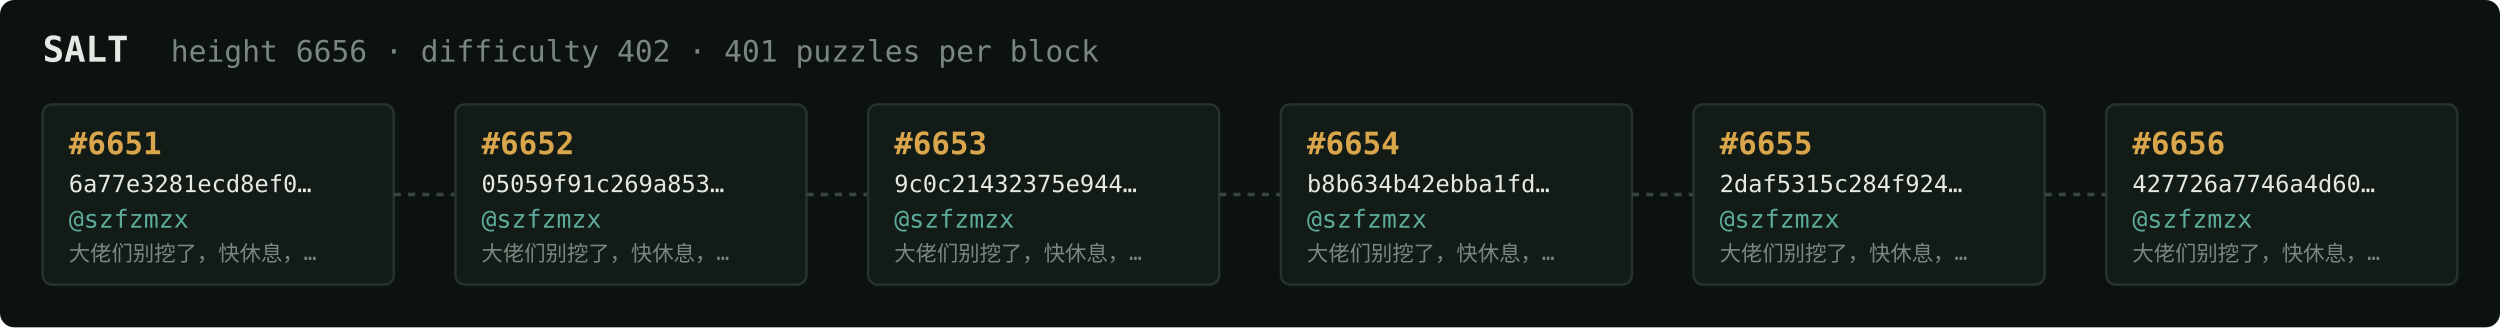
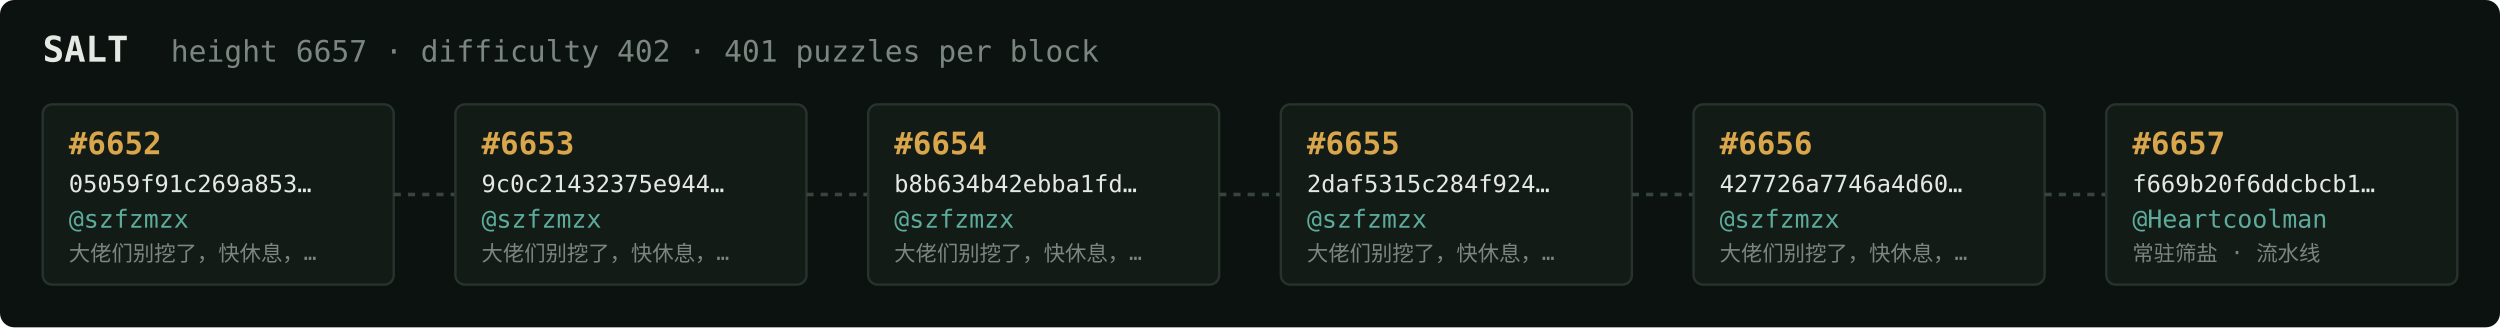
<svg xmlns="http://www.w3.org/2000/svg" width="1054" height="138" viewBox="0 0 1054 138" font-family="ui-monospace,SFMono-Regular,Menlo,monospace">
  <rect fill="#0c1210" width="1054" height="138" rx="6" />
  <text x="18" y="26" fill="#e5e9e3" font-size="15" font-weight="700">SALT</text>
-   <text x="72" y="26" fill="#7a867f" font-size="12.5">height 6656 · difficulty 402 · 401 puzzles per block</text>
+   <text x="72" y="26" fill="#7a867f" font-size="12.5">height 6657 · difficulty 402 · 401 puzzles per block</text>
  <rect x="18" y="44" width="148" height="76" rx="4" fill="#131b17" stroke="#28332e" stroke-width="1" />
-   <text x="29" y="65" fill="#d9a64c" font-size="13" font-weight="700">#6651</text>
-   <text x="29" y="81" fill="#e5e9e3" font-size="10">6a77e3281ecd8ef0…</text>
+   <text x="29" y="65" fill="#d9a64c" font-size="13" font-weight="700">#6652</text>
+   <text x="29" y="81" fill="#e5e9e3" font-size="10">05059f91c269a853…</text>
  <text x="29" y="96" fill="#5cab9b" font-size="10.5">@szfzmzx</text>
  <text x="29" y="110" fill="#7a867f" font-size="9">大佬们别挖了，快休息，…</text>
  <line x1="166" y1="82.0" x2="192" y2="82.0" stroke="#38443e" stroke-width="1.5" stroke-dasharray="3 3" />
  <rect x="192" y="44" width="148" height="76" rx="4" fill="#131b17" stroke="#28332e" stroke-width="1" />
-   <text x="203" y="65" fill="#d9a64c" font-size="13" font-weight="700">#6652</text>
-   <text x="203" y="81" fill="#e5e9e3" font-size="10">05059f91c269a853…</text>
+   <text x="203" y="65" fill="#d9a64c" font-size="13" font-weight="700">#6653</text>
+   <text x="203" y="81" fill="#e5e9e3" font-size="10">9c0c21432375e944…</text>
  <text x="203" y="96" fill="#5cab9b" font-size="10.5">@szfzmzx</text>
  <text x="203" y="110" fill="#7a867f" font-size="9">大佬们别挖了，快休息，…</text>
  <line x1="340" y1="82.0" x2="366" y2="82.0" stroke="#38443e" stroke-width="1.5" stroke-dasharray="3 3" />
  <rect x="366" y="44" width="148" height="76" rx="4" fill="#131b17" stroke="#28332e" stroke-width="1" />
-   <text x="377" y="65" fill="#d9a64c" font-size="13" font-weight="700">#6653</text>
-   <text x="377" y="81" fill="#e5e9e3" font-size="10">9c0c21432375e944…</text>
+   <text x="377" y="65" fill="#d9a64c" font-size="13" font-weight="700">#6654</text>
+   <text x="377" y="81" fill="#e5e9e3" font-size="10">b8b634b42ebba1fd…</text>
  <text x="377" y="96" fill="#5cab9b" font-size="10.5">@szfzmzx</text>
  <text x="377" y="110" fill="#7a867f" font-size="9">大佬们别挖了，快休息，…</text>
  <line x1="514" y1="82.0" x2="540" y2="82.0" stroke="#38443e" stroke-width="1.5" stroke-dasharray="3 3" />
  <rect x="540" y="44" width="148" height="76" rx="4" fill="#131b17" stroke="#28332e" stroke-width="1" />
-   <text x="551" y="65" fill="#d9a64c" font-size="13" font-weight="700">#6654</text>
-   <text x="551" y="81" fill="#e5e9e3" font-size="10">b8b634b42ebba1fd…</text>
+   <text x="551" y="65" fill="#d9a64c" font-size="13" font-weight="700">#6655</text>
+   <text x="551" y="81" fill="#e5e9e3" font-size="10">2daf5315c284f924…</text>
  <text x="551" y="96" fill="#5cab9b" font-size="10.5">@szfzmzx</text>
  <text x="551" y="110" fill="#7a867f" font-size="9">大佬们别挖了，快休息，…</text>
  <line x1="688" y1="82.0" x2="714" y2="82.0" stroke="#38443e" stroke-width="1.5" stroke-dasharray="3 3" />
  <rect x="714" y="44" width="148" height="76" rx="4" fill="#131b17" stroke="#28332e" stroke-width="1" />
-   <text x="725" y="65" fill="#d9a64c" font-size="13" font-weight="700">#6655</text>
-   <text x="725" y="81" fill="#e5e9e3" font-size="10">2daf5315c284f924…</text>
+   <text x="725" y="65" fill="#d9a64c" font-size="13" font-weight="700">#6656</text>
+   <text x="725" y="81" fill="#e5e9e3" font-size="10">427726a7746a4d60…</text>
  <text x="725" y="96" fill="#5cab9b" font-size="10.5">@szfzmzx</text>
  <text x="725" y="110" fill="#7a867f" font-size="9">大佬们别挖了，快休息，…</text>
  <line x1="862" y1="82.0" x2="888" y2="82.0" stroke="#38443e" stroke-width="1.5" stroke-dasharray="3 3" />
  <rect x="888" y="44" width="148" height="76" rx="4" fill="#131b17" stroke="#28332e" stroke-width="1" />
-   <text x="899" y="65" fill="#d9a64c" font-size="13" font-weight="700">#6656</text>
-   <text x="899" y="81" fill="#e5e9e3" font-size="10">427726a7746a4d60…</text>
-   <text x="899" y="96" fill="#5cab9b" font-size="10.5">@szfzmzx</text>
-   <text x="899" y="110" fill="#7a867f" font-size="9">大佬们别挖了，快休息，…</text>
+   <text x="899" y="65" fill="#d9a64c" font-size="13" font-weight="700">#6657</text>
+   <text x="899" y="81" fill="#e5e9e3" font-size="10">f669b20f6ddcbcb1…</text>
+   <text x="899" y="96" fill="#5cab9b" font-size="10.5">@Heartcoolman</text>
+   <text x="899" y="110" fill="#7a867f" font-size="9">常驻筛盐 · 流水线</text>
</svg>
